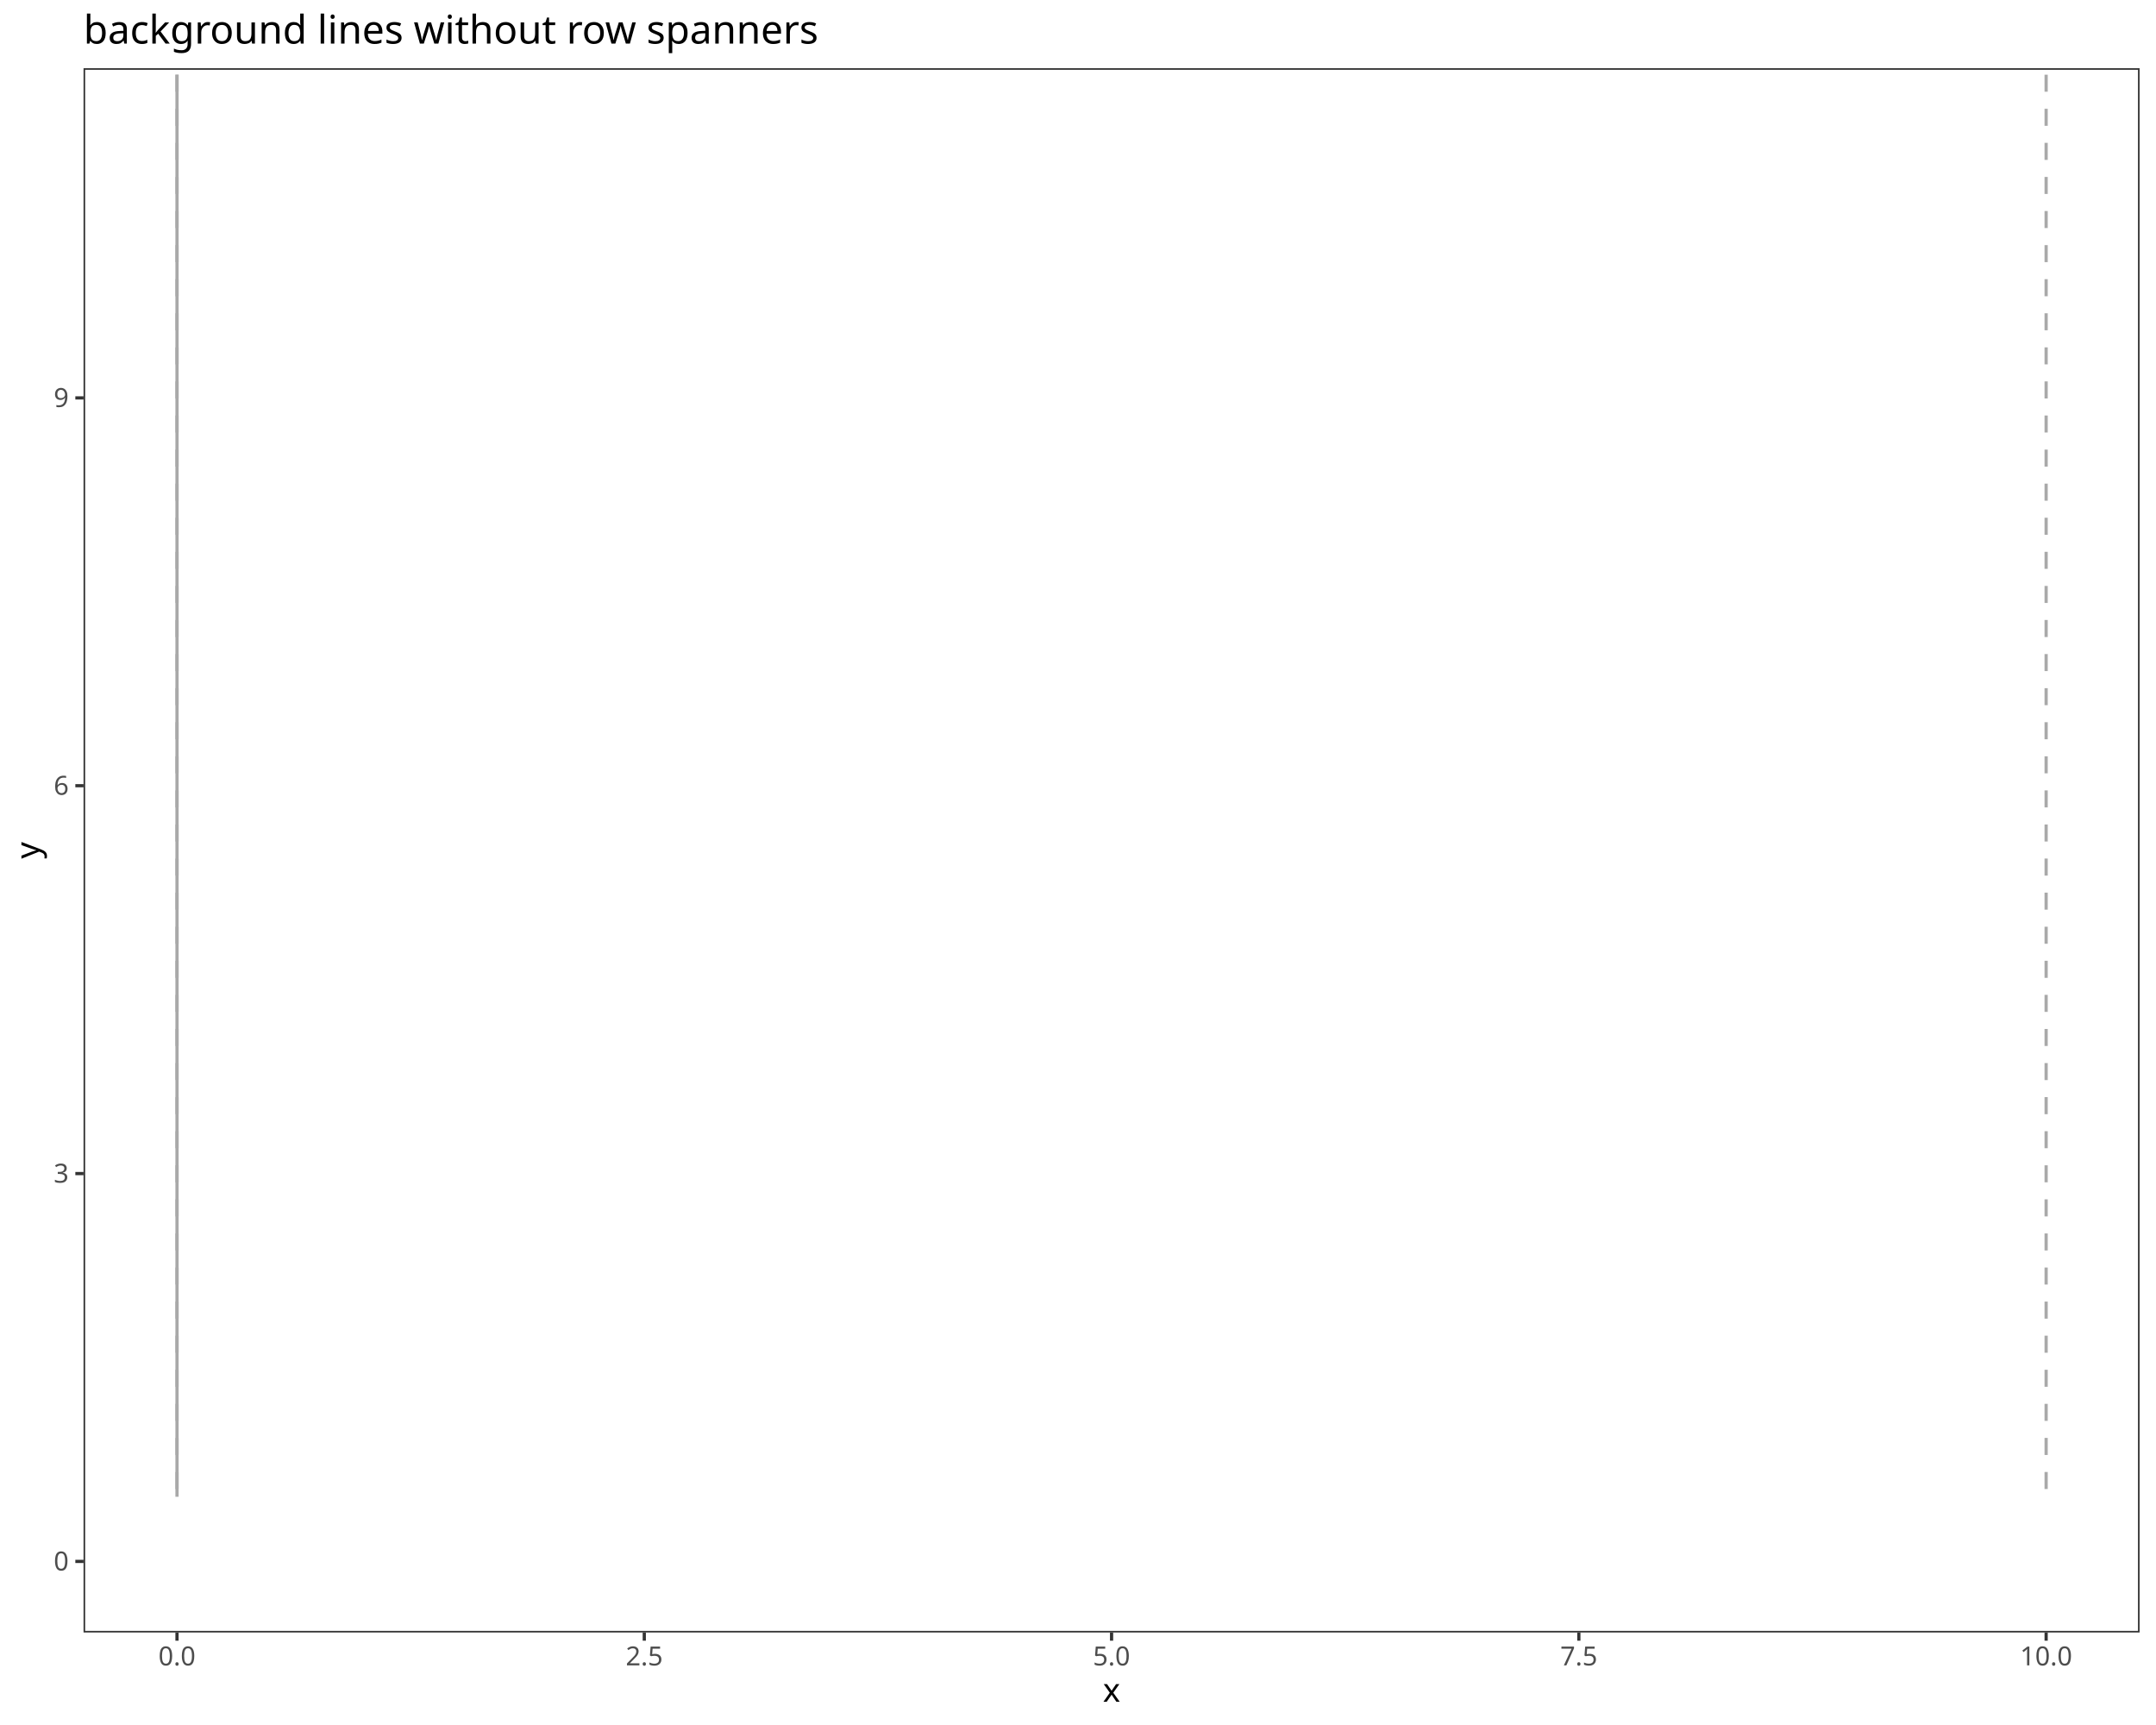
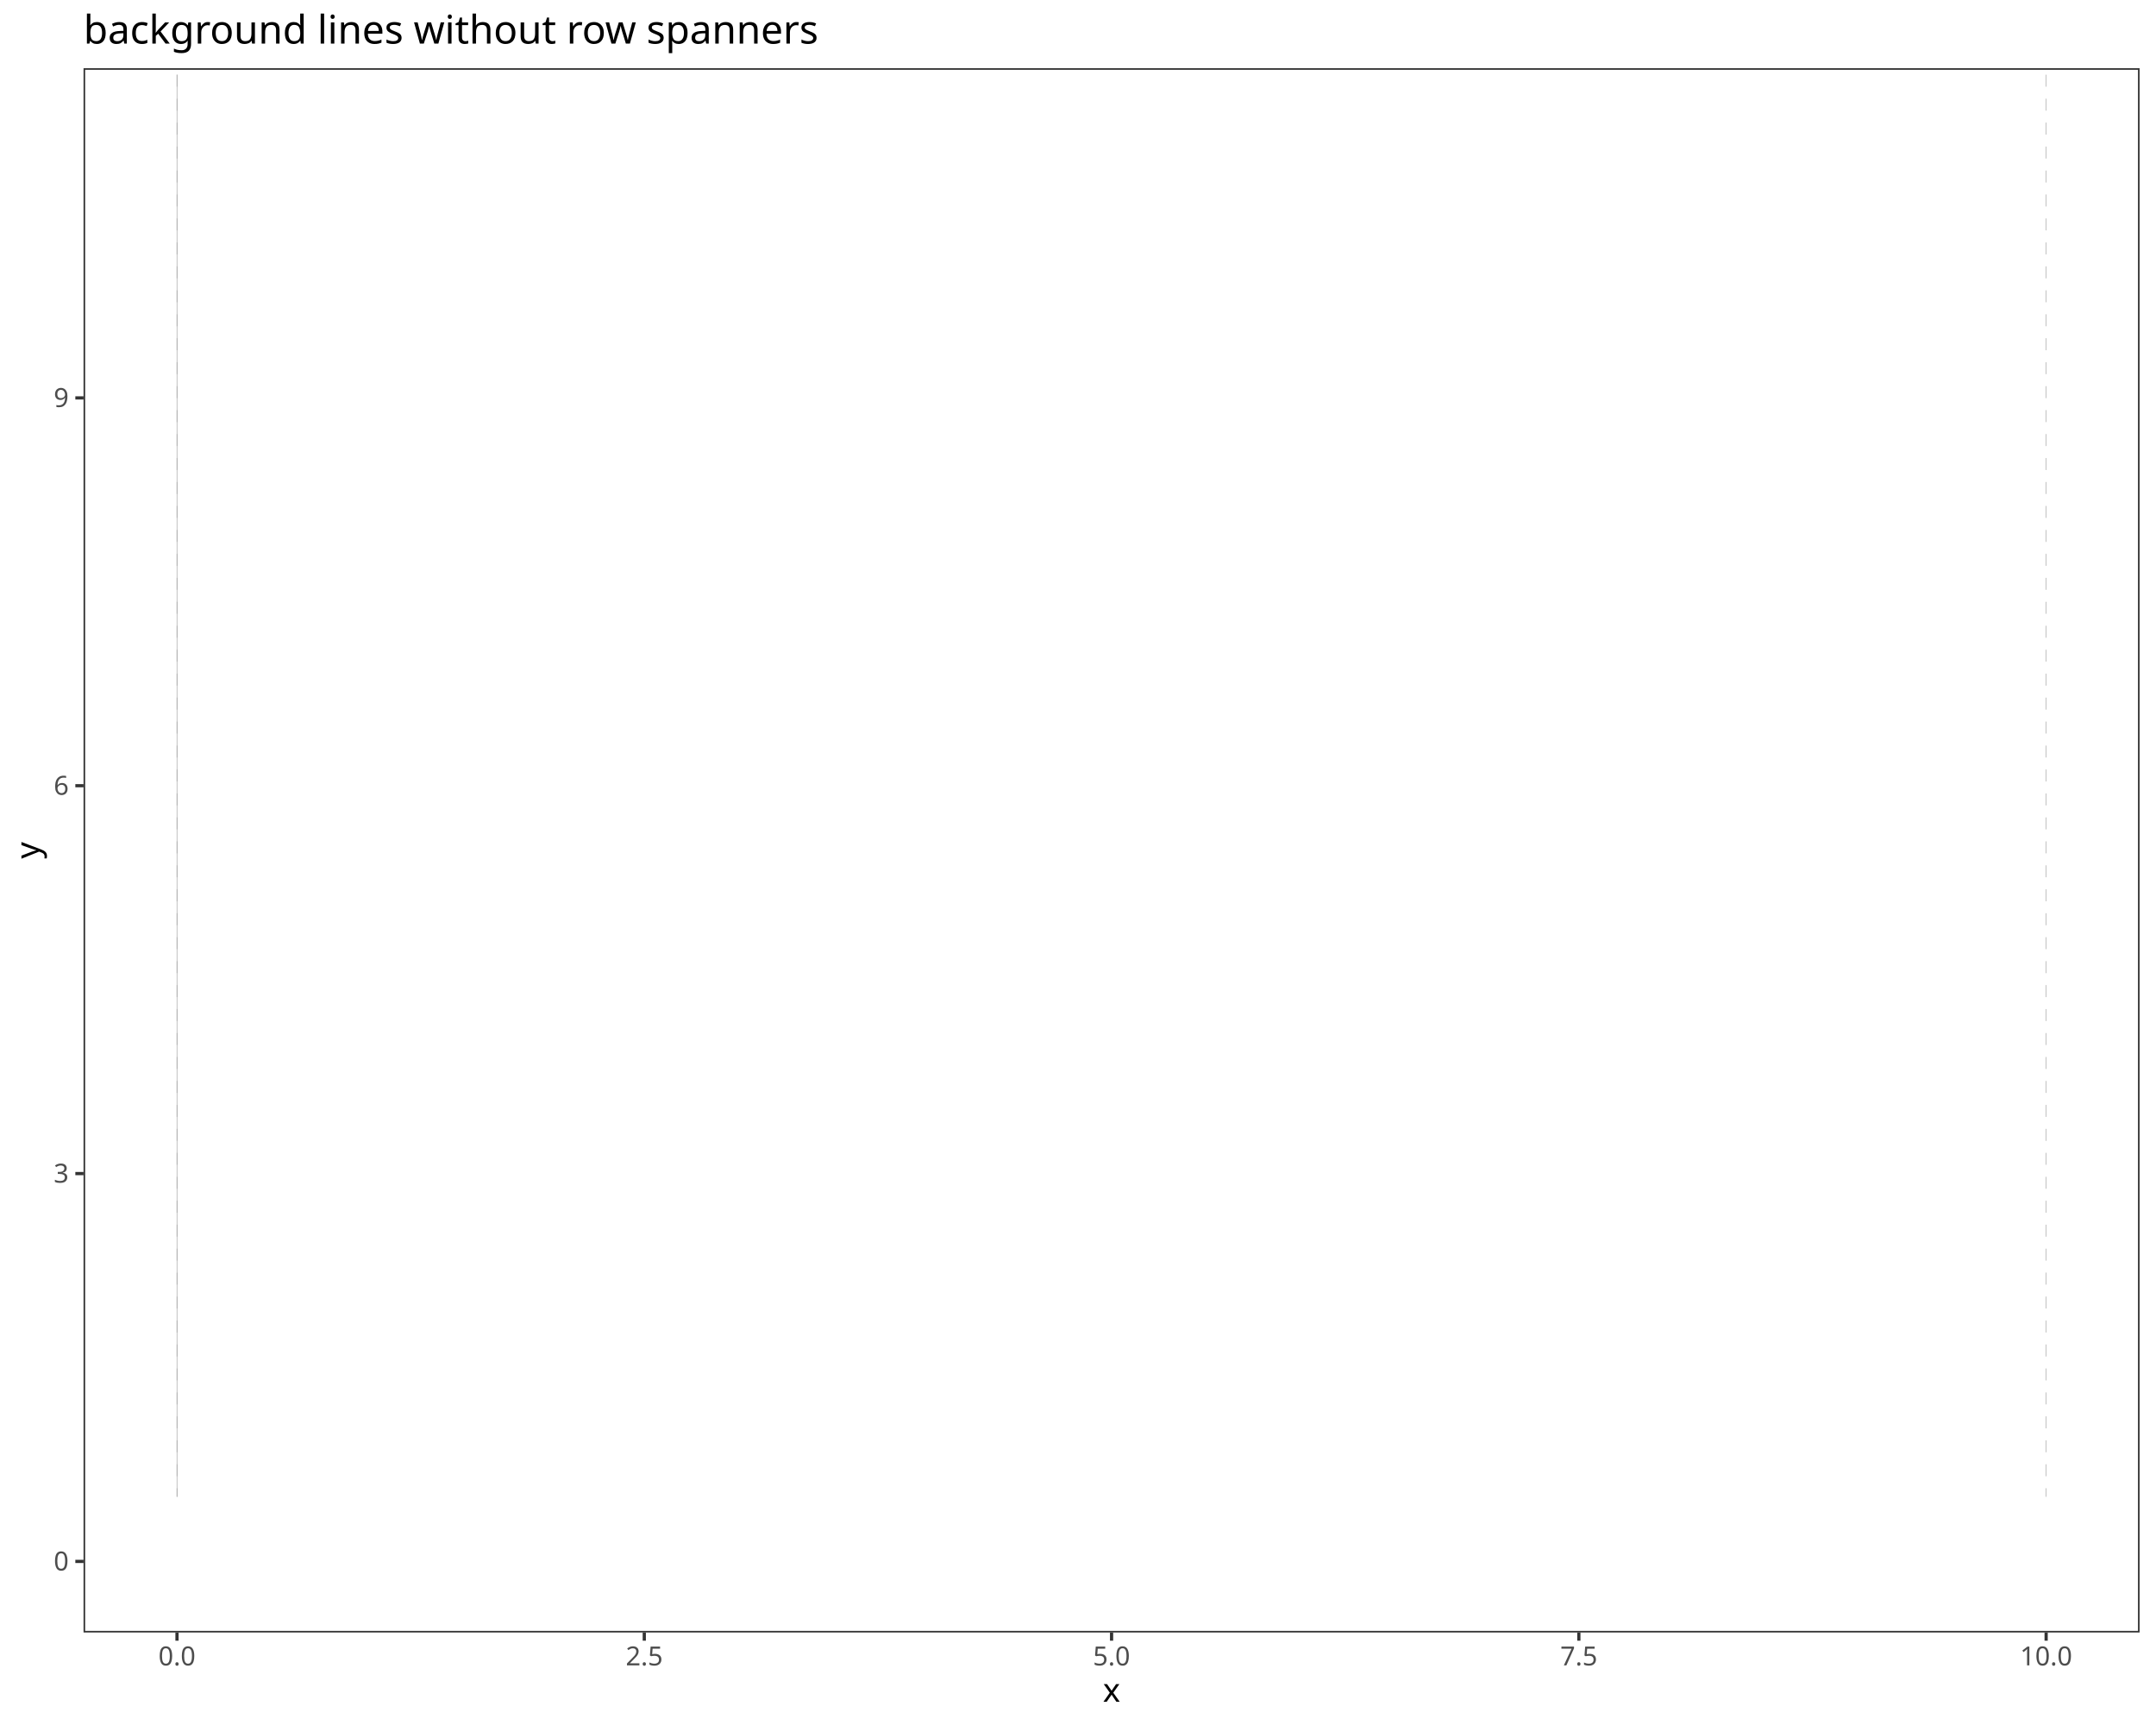
<svg xmlns="http://www.w3.org/2000/svg" class="svglite" data-engine-version="2.0" width="720.00pt" height="576.00pt" viewBox="0 0 720.00 576.00">
  <defs>
    <style type="text/css">
    .svglite line, .svglite polyline, .svglite polygon, .svglite path, .svglite rect, .svglite circle {
      fill: none;
      stroke: #000000;
      stroke-linecap: round;
      stroke-linejoin: round;
      stroke-miterlimit: 10.00;
    }
  </style>
  </defs>
  <rect width="100%" height="100%" style="stroke: none; fill: #FFFFFF;" />
  <defs>
    <clipPath id="cpMC4wMHw3MjAuMDB8MC4wMHw1NzYuMDA=">
      <rect x="0.00" y="0.00" width="720.00" height="576.00" />
    </clipPath>
  </defs>
  <g clip-path="url(#cpMC4wMHw3MjAuMDB8MC4wMHw1NzYuMDA=)">
    <rect x="0.00" y="0.00" width="720.00" height="576.00" style="stroke-width: 1.07; stroke: #FFFFFF; fill: #FFFFFF;" />
  </g>
  <defs>
    <clipPath id="cpMjcuOTB8NzE0LjUyfDIyLjc4fDU0NS4xMQ==">
      <rect x="27.90" y="22.78" width="686.62" height="522.33" />
    </clipPath>
  </defs>
  <g clip-path="url(#cpMjcuOTB8NzE0LjUyfDIyLjc4fDU0NS4xMQ==)">
    <rect x="27.90" y="22.78" width="686.62" height="522.33" style="stroke-width: 1.07; stroke: none; fill: #FFFFFF;" />
-     <line x1="59.11" y1="24.94" x2="59.11" y2="499.79" style="stroke-width: 1.07; stroke: #A9A9A9; stroke-dasharray: 5.69,5.69; stroke-linecap: butt;" />
-     <line x1="683.31" y1="24.94" x2="683.31" y2="499.79" style="stroke-width: 1.07; stroke: #A9A9A9; stroke-dasharray: 5.69,5.69; stroke-linecap: butt;" />
-     <line x1="59.11" y1="24.94" x2="59.11" y2="499.79" style="stroke-width: 1.07; stroke: #A9A9A9; stroke-linecap: butt;" />
+     <line x1="59.11" y1="24.94" x2="59.11" y2="499.79" style="stroke-width: 0.21; stroke: #A9A9A9; stroke-dasharray: 4.00,4.00; stroke-linecap: butt;" />
+     <line x1="683.31" y1="24.94" x2="683.31" y2="499.79" style="stroke-width: 0.21; stroke: #A9A9A9; stroke-dasharray: 4.00,4.00; stroke-linecap: butt;" />
+     <line x1="59.11" y1="24.94" x2="59.11" y2="499.79" style="stroke-width: 0.21; stroke: #A9A9A9; stroke-linecap: butt;" />
    <rect x="27.90" y="22.78" width="686.62" height="522.33" style="stroke-width: 1.07; stroke: #333333;" />
  </g>
  <g clip-path="url(#cpMC4wMHw3MjAuMDB8MC4wMHw1NzYuMDA=)">
    <text x="22.97" y="524.40" text-anchor="end" style="font-size: 8.80px; fill: #4D4D4D; font-family: sans;" textLength="4.89px" lengthAdjust="spacingAndGlyphs">0</text>
    <text x="22.97" y="394.90" text-anchor="end" style="font-size: 8.80px; fill: #4D4D4D; font-family: sans;" textLength="4.89px" lengthAdjust="spacingAndGlyphs">3</text>
    <text x="22.97" y="265.39" text-anchor="end" style="font-size: 8.80px; fill: #4D4D4D; font-family: sans;" textLength="4.89px" lengthAdjust="spacingAndGlyphs">6</text>
    <text x="22.97" y="135.89" text-anchor="end" style="font-size: 8.80px; fill: #4D4D4D; font-family: sans;" textLength="4.89px" lengthAdjust="spacingAndGlyphs">9</text>
    <polyline points="25.16,521.37 27.90,521.37 " style="stroke-width: 1.07; stroke: #333333; stroke-linecap: butt;" />
    <polyline points="25.16,391.87 27.90,391.87 " style="stroke-width: 1.07; stroke: #333333; stroke-linecap: butt;" />
    <polyline points="25.16,262.36 27.90,262.36 " style="stroke-width: 1.07; stroke: #333333; stroke-linecap: butt;" />
    <polyline points="25.16,132.86 27.90,132.86 " style="stroke-width: 1.07; stroke: #333333; stroke-linecap: butt;" />
    <polyline points="59.11,547.85 59.11,545.11 " style="stroke-width: 1.07; stroke: #333333; stroke-linecap: butt;" />
    <polyline points="215.16,547.85 215.16,545.11 " style="stroke-width: 1.07; stroke: #333333; stroke-linecap: butt;" />
    <polyline points="371.21,547.85 371.21,545.11 " style="stroke-width: 1.07; stroke: #333333; stroke-linecap: butt;" />
    <polyline points="527.26,547.85 527.26,545.11 " style="stroke-width: 1.07; stroke: #333333; stroke-linecap: butt;" />
    <polyline points="683.31,547.85 683.31,545.11 " style="stroke-width: 1.07; stroke: #333333; stroke-linecap: butt;" />
    <text x="59.11" y="556.10" text-anchor="middle" style="font-size: 8.80px; fill: #4D4D4D; font-family: sans;" textLength="12.23px" lengthAdjust="spacingAndGlyphs">0.0</text>
    <text x="215.16" y="556.10" text-anchor="middle" style="font-size: 8.80px; fill: #4D4D4D; font-family: sans;" textLength="12.23px" lengthAdjust="spacingAndGlyphs">2.5</text>
    <text x="371.21" y="556.10" text-anchor="middle" style="font-size: 8.80px; fill: #4D4D4D; font-family: sans;" textLength="12.23px" lengthAdjust="spacingAndGlyphs">5.0</text>
    <text x="527.26" y="556.10" text-anchor="middle" style="font-size: 8.80px; fill: #4D4D4D; font-family: sans;" textLength="12.23px" lengthAdjust="spacingAndGlyphs">7.5</text>
    <text x="683.31" y="556.10" text-anchor="middle" style="font-size: 8.80px; fill: #4D4D4D; font-family: sans;" textLength="17.13px" lengthAdjust="spacingAndGlyphs">10.0</text>
    <text x="371.21" y="568.24" text-anchor="middle" style="font-size: 11.00px; font-family: sans;" textLength="5.50px" lengthAdjust="spacingAndGlyphs">x</text>
    <text transform="translate(13.05,283.95) rotate(-90)" text-anchor="middle" style="font-size: 11.00px; font-family: sans;" textLength="5.50px" lengthAdjust="spacingAndGlyphs">y</text>
    <text x="27.90" y="14.56" style="font-size: 13.20px; font-family: sans;" textLength="228.23px" lengthAdjust="spacingAndGlyphs">background lines without row spanners</text>
  </g>
</svg>
